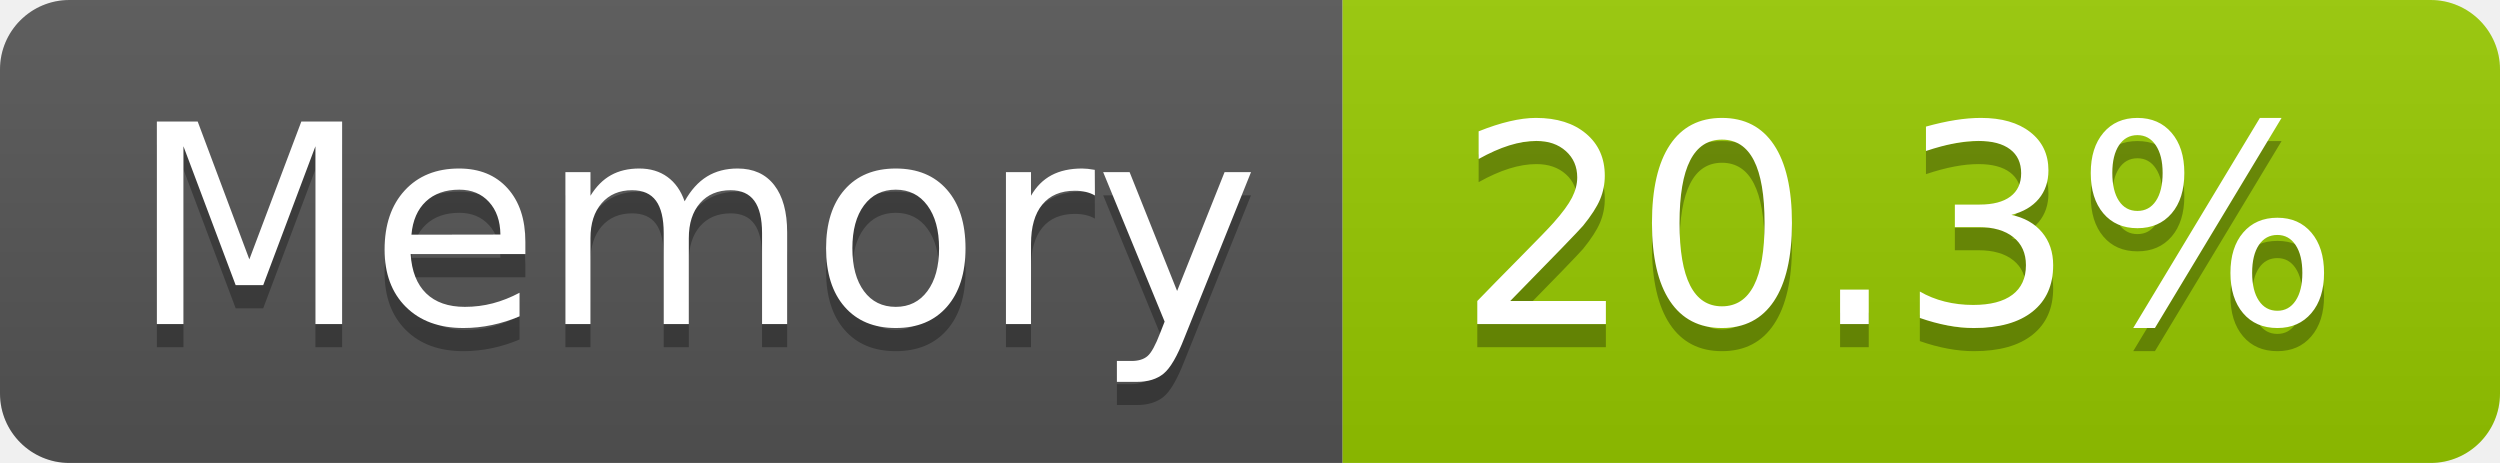
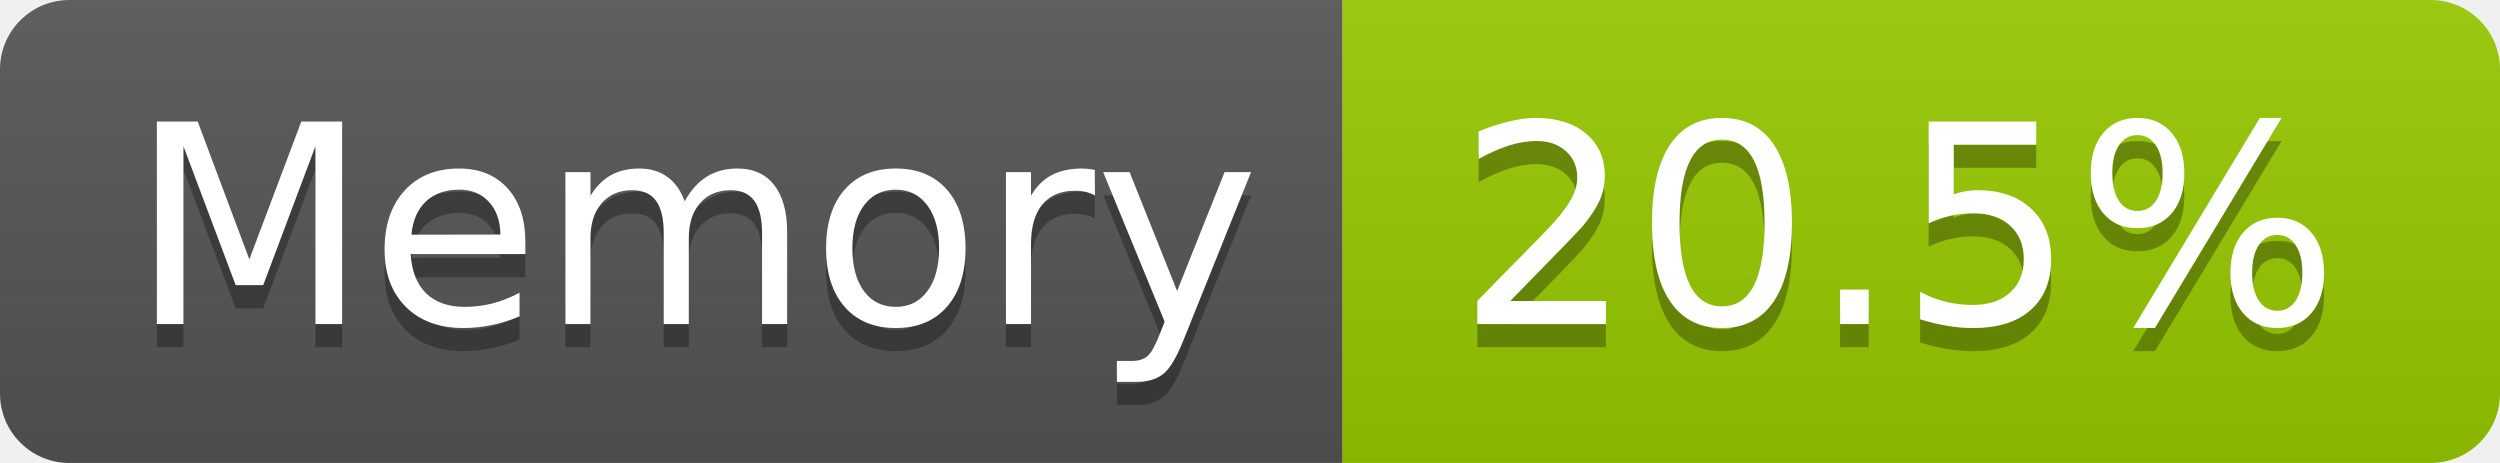
- <svg xmlns="http://www.w3.org/2000/svg" width="108" height="20" role="img" aria-label="Memory: 20.3%">
+ <svg xmlns="http://www.w3.org/2000/svg" width="108" height="20" role="img" aria-label="Memory: 20.5%">
  <linearGradient id="s" x2="0" y2="100%">
    <stop offset="0" stop-color="#bbb" stop-opacity=".1" />
    <stop offset="1" stop-opacity=".1" />
  </linearGradient>
  <clipPath id="r">
    <rect width="108" height="20" rx="3" fill="#fff" />
  </clipPath>
  <g clip-path="url(#r)">
    <rect width="58" height="20" fill="#555" />
    <rect x="58" width="50" height="20" fill="#97ca00" />
    <rect width="108" height="20" fill="url(#s)" />
  </g>
  <g fill="#fff" text-anchor="middle" font-family="Verdana,Geneva,DejaVu Sans,sans-serif" text-rendering="geometricPrecision" font-size="120">
    <text aria-hidden="true" x="300" y="150" fill="#010101" fill-opacity=".3" transform="scale(.1)" textLength="466">Memory</text>
    <text x="300" y="140" transform="scale(.1)" fill="#fff" textLength="466">Memory</text>
-     <text aria-hidden="true" x="820" y="150" fill="#010101" fill-opacity=".3" transform="scale(.1)" textLength="390">20.3%</text>
-     <text x="820" y="140" transform="scale(.1)" fill="#fff" textLength="390">20.3%</text>
+     <text aria-hidden="true" x="820" y="150" fill="#010101" fill-opacity=".3" transform="scale(.1)" textLength="390">20.5%</text>
+     <text x="820" y="140" transform="scale(.1)" fill="#fff" textLength="390">20.5%</text>
  </g>
</svg>
